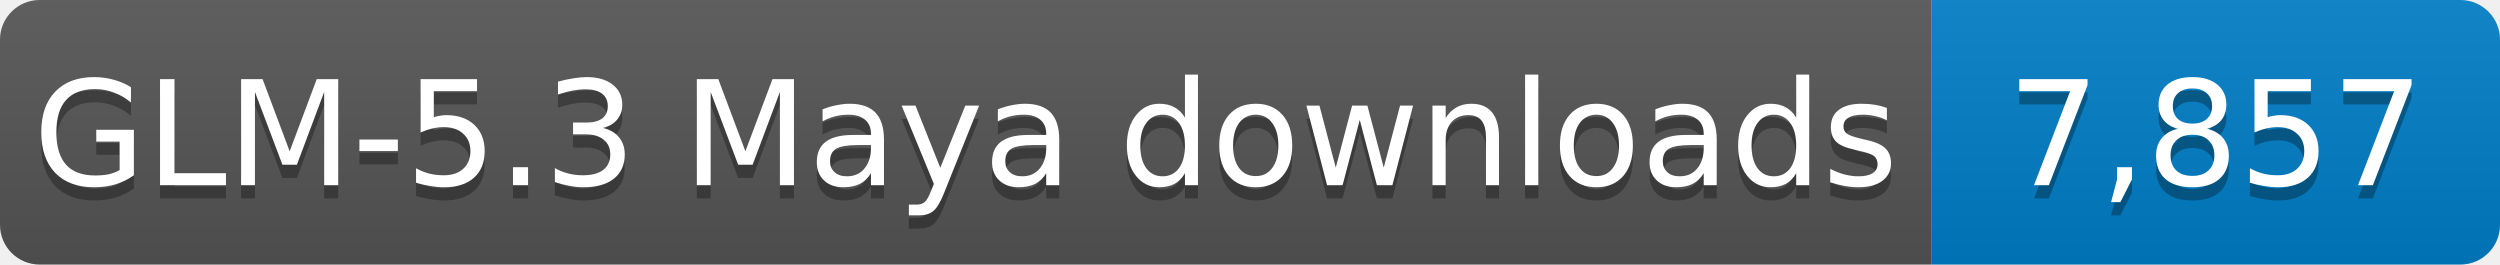
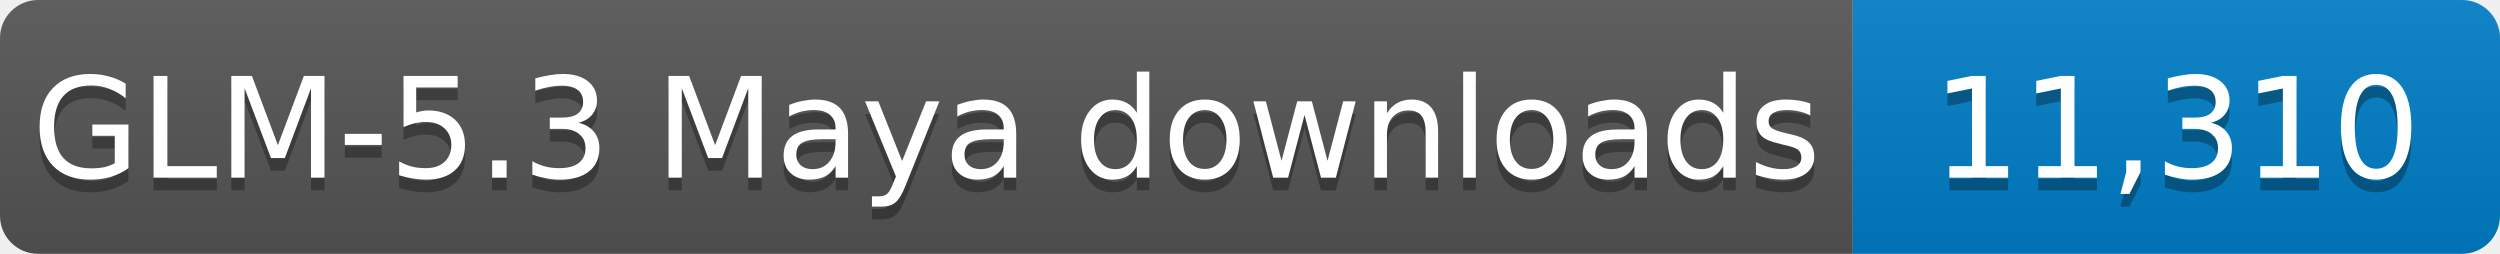
- <svg xmlns="http://www.w3.org/2000/svg" width="189" height="20" role="img" aria-label="GLM-5.3 Maya downloads: 7,857">
+ <svg xmlns="http://www.w3.org/2000/svg" width="197" height="20" role="img" aria-label="GLM-5.3 Maya downloads: 11,310">
  <linearGradient id="s" x2="0" y2="100%">
    <stop offset="0" stop-color="#bbb" stop-opacity=".1" />
    <stop offset="1" stop-opacity=".1" />
  </linearGradient>
  <clipPath id="r">
-     <rect width="189" height="20" rx="3" fill="#fff" />
+     <rect width="197" height="20" rx="3" fill="#fff" />
  </clipPath>
  <g clip-path="url(#r)">
    <rect width="146" height="20" fill="#555" />
-     <rect x="146" width="43" height="20" fill="#007ec6" />
-     <rect width="189" height="20" fill="url(#s)" />
+     <rect x="146" width="51" height="20" fill="#007ec6" />
+     <rect width="197" height="20" fill="url(#s)" />
  </g>
  <g fill="#fff" text-anchor="middle" font-family="Verdana,Geneva,DejaVu Sans,sans-serif" font-size="11">
    <text x="73.0" y="15" fill="#010101" fill-opacity=".3" textLength="136" lengthAdjust="spacingAndGlyphs">GLM-5.3 Maya downloads</text>
    <text x="73.0" y="14" textLength="136" lengthAdjust="spacingAndGlyphs">GLM-5.3 Maya downloads</text>
-     <text x="167.5" y="15" fill="#010101" fill-opacity=".3" textLength="33" lengthAdjust="spacingAndGlyphs">7,857</text>
-     <text x="167.5" y="14" textLength="33" lengthAdjust="spacingAndGlyphs">7,857</text>
+     <text x="171.5" y="15" fill="#010101" fill-opacity=".3" textLength="41" lengthAdjust="spacingAndGlyphs">11,310</text>
+     <text x="171.5" y="14" textLength="41" lengthAdjust="spacingAndGlyphs">11,310</text>
  </g>
</svg>
